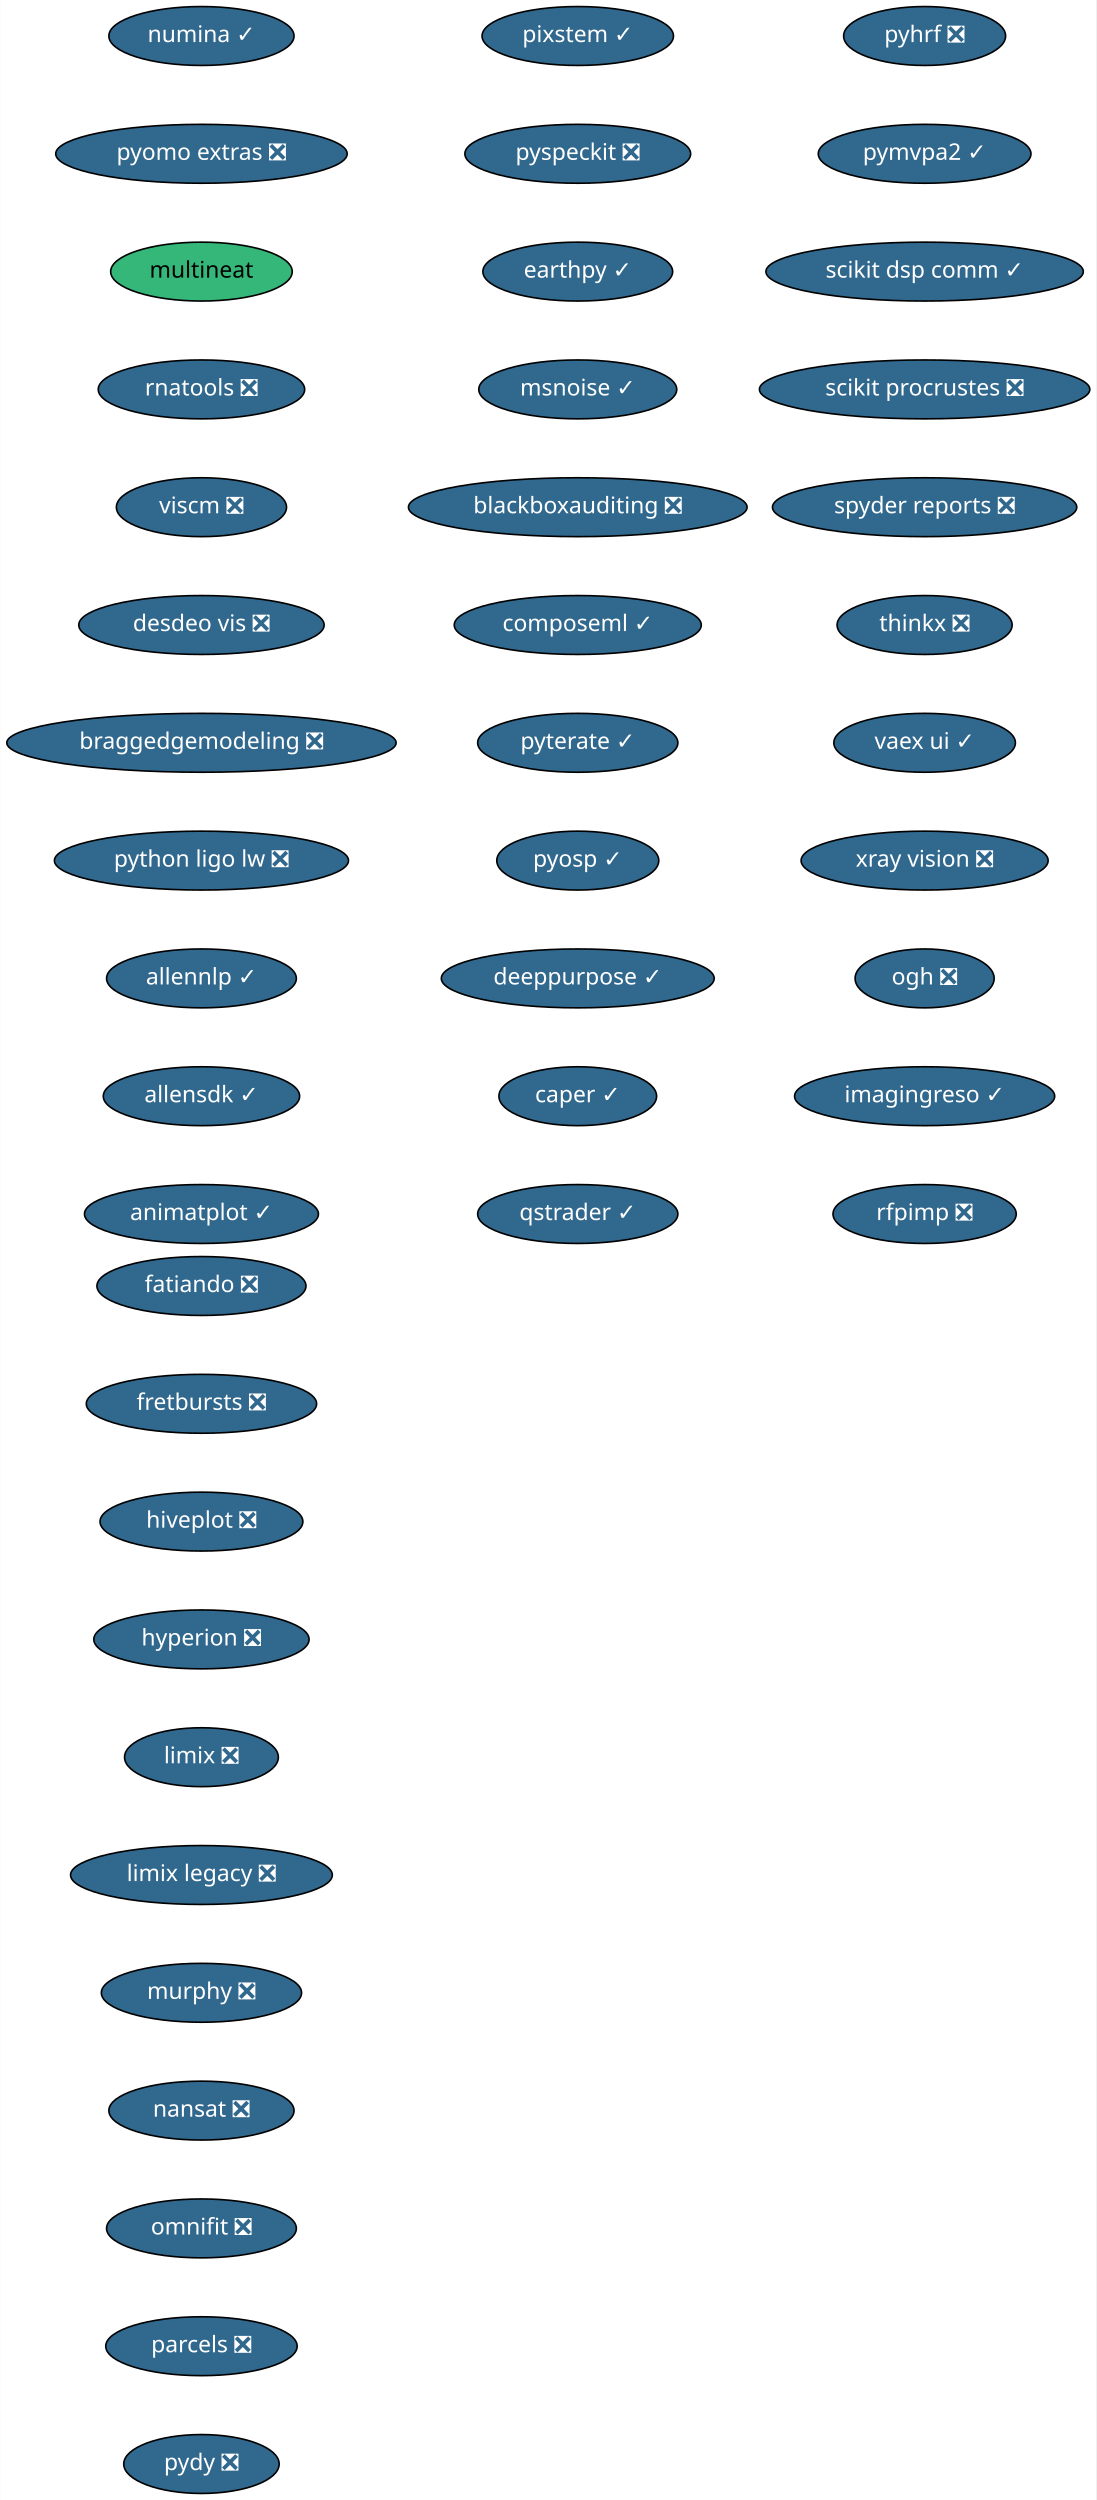
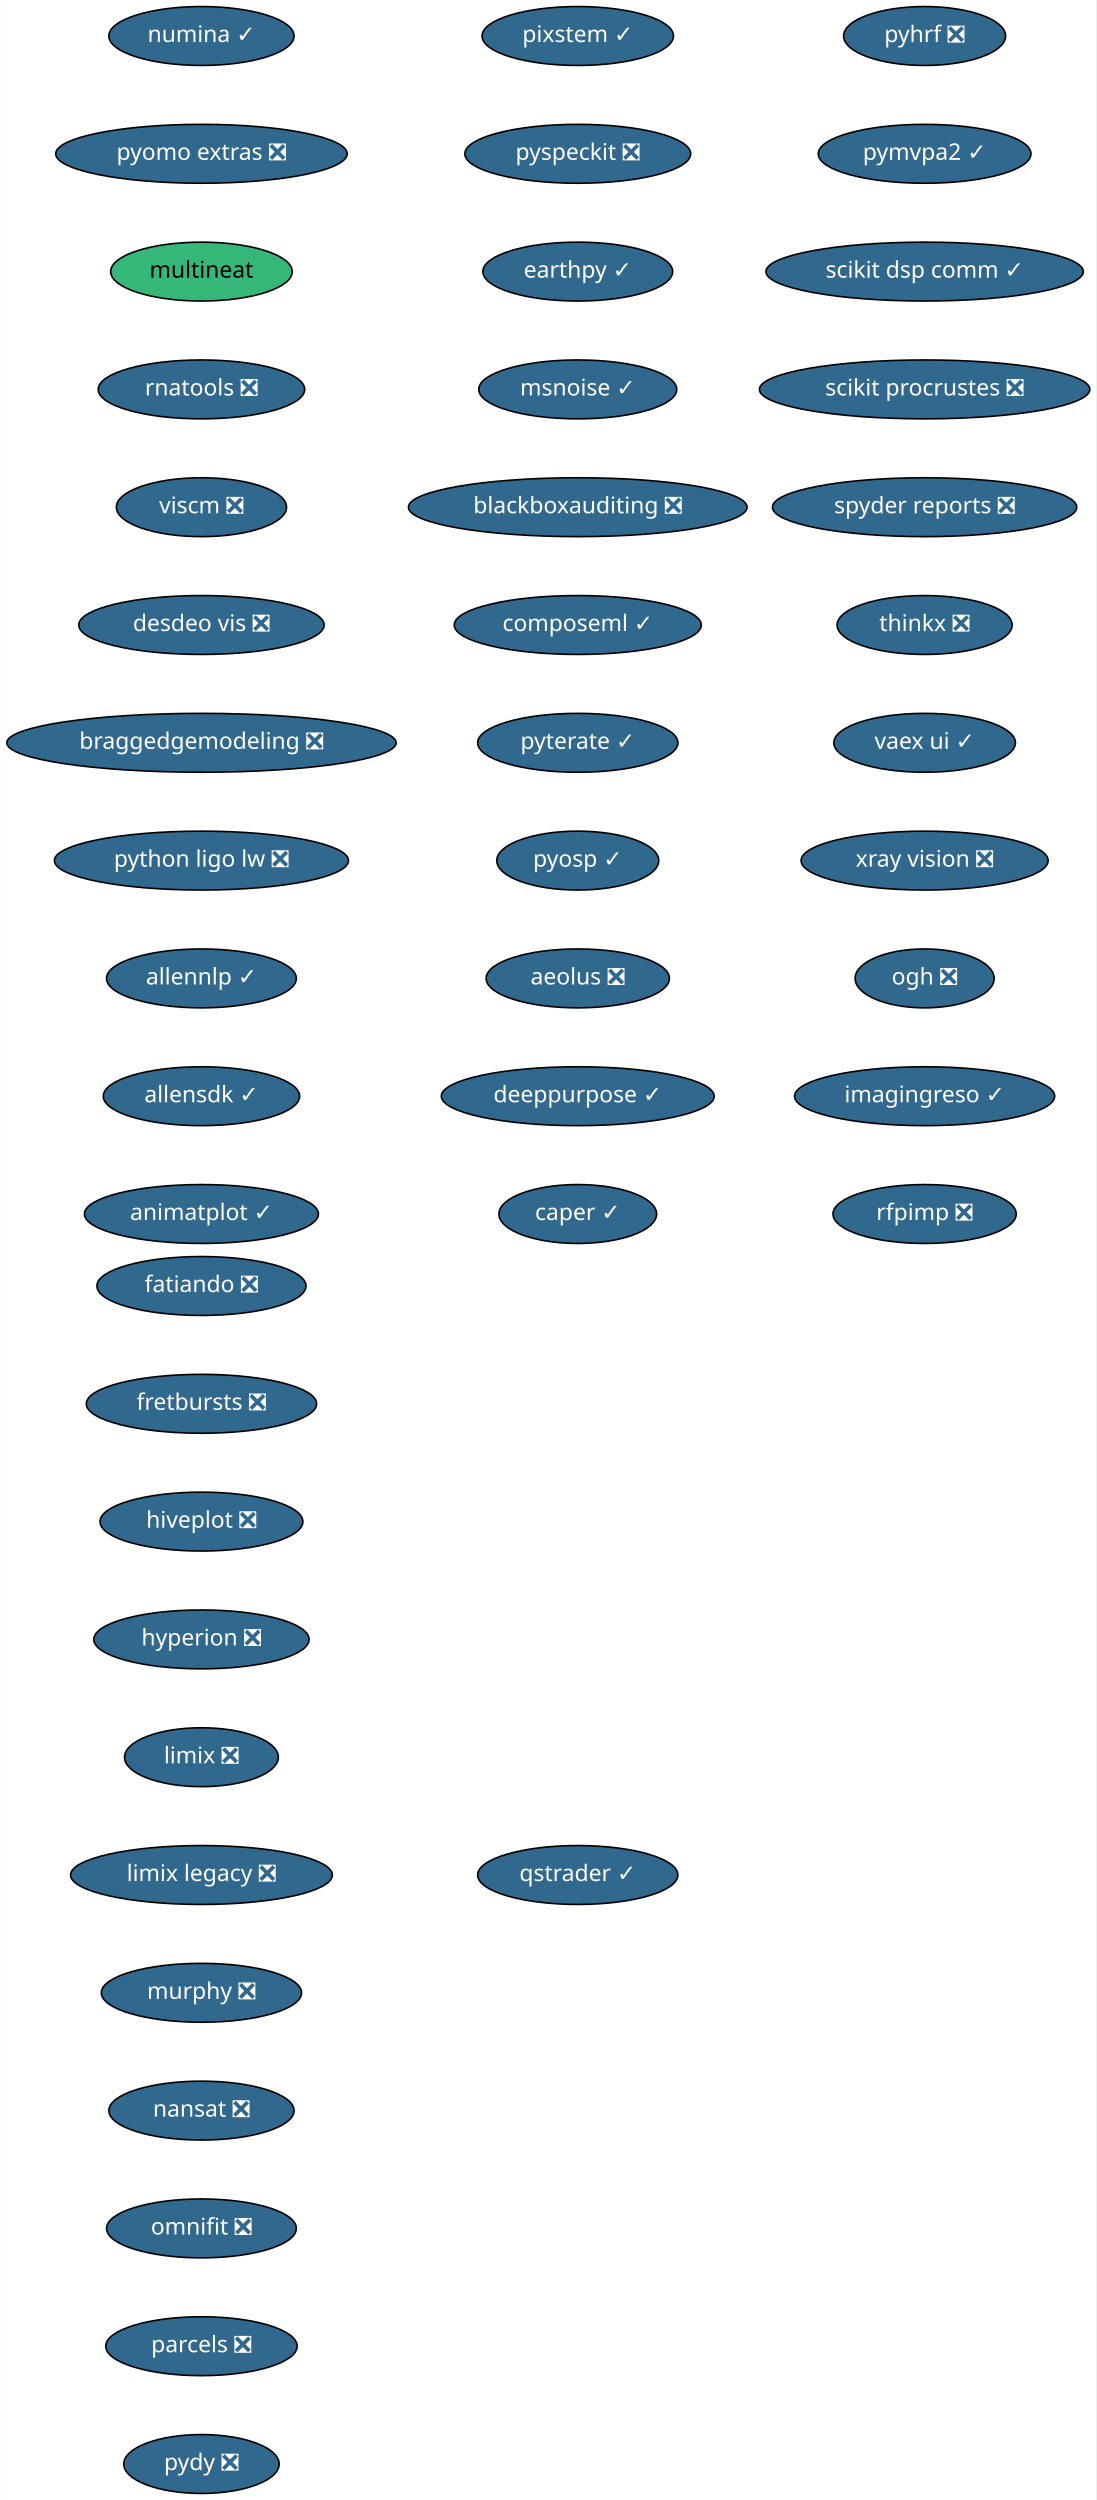
<svg xmlns="http://www.w3.org/2000/svg" xmlns:xlink="http://www.w3.org/1999/xlink" width="670pt" height="1528pt" viewBox="0.00 0.00 669.74 1528.00">
  <g id="graph0" class="graph" transform="scale(1 1) rotate(0) translate(4 1524)">
    <polygon fill="white" stroke="transparent" points="-4,4 -4,-1524 665.74,-1524 665.74,4 -4,4" />
    <g id="node1" class="node">
      <g id="a_node1">
        <a xlink:href="https://github.com/conda-forge/fatiando-feedstock/pull/13" xlink:title="fatiando ❎">
          <ellipse fill="#31688e" stroke="black" cx="119" cy="-738" rx="63.89" ry="18" />
          <text text-anchor="middle" x="119" y="-734.3" font-family="Times-Roman" font-size="14.00" fill="white">fatiando ❎</text>
        </a>
      </g>
    </g>
    <g id="node2" class="node">
      <g id="a_node2">
        <a xlink:href="https://github.com/conda-forge/fretbursts-feedstock/pull/19" xlink:title="fretbursts ❎">
          <ellipse fill="#31688e" stroke="black" cx="119" cy="-666" rx="70.39" ry="18" />
          <text text-anchor="middle" x="119" y="-662.3" font-family="Times-Roman" font-size="14.00" fill="white">fretbursts ❎</text>
        </a>
      </g>
    </g>
    <g id="node3" class="node">
      <g id="a_node3">
        <a xlink:href="https://github.com/conda-forge/hiveplot-feedstock/pull/5" xlink:title="hiveplot ❎">
          <ellipse fill="#31688e" stroke="black" cx="119" cy="-594" rx="61.99" ry="18" />
          <text text-anchor="middle" x="119" y="-590.3" font-family="Times-Roman" font-size="14.00" fill="white">hiveplot ❎</text>
        </a>
      </g>
    </g>
    <g id="node4" class="node">
      <g id="a_node4">
        <a xlink:href="https://github.com/conda-forge/hyperion-feedstock/pull/14" xlink:title="hyperion ❎">
          <ellipse fill="#31688e" stroke="black" cx="119" cy="-522" rx="65.79" ry="18" />
          <text text-anchor="middle" x="119" y="-518.3" font-family="Times-Roman" font-size="14.00" fill="white">hyperion ❎</text>
        </a>
      </g>
    </g>
    <g id="node5" class="node">
      <g id="a_node5">
        <a xlink:href="https://github.com/conda-forge/limix-feedstock/pull/23" xlink:title="limix ❎">
          <ellipse fill="#31688e" stroke="black" cx="119" cy="-450" rx="47" ry="18" />
          <text text-anchor="middle" x="119" y="-446.3" font-family="Times-Roman" font-size="14.00" fill="white">limix ❎</text>
        </a>
      </g>
    </g>
    <g id="node6" class="node">
      <g id="a_node6">
        <a xlink:href="https://github.com/conda-forge/limix-legacy-feedstock/pull/9" xlink:title="limix legacy ❎">
          <ellipse fill="#31688e" stroke="black" cx="119" cy="-378" rx="80" ry="18" />
          <text text-anchor="middle" x="119" y="-374.3" font-family="Times-Roman" font-size="14.00" fill="white">limix legacy ❎</text>
        </a>
      </g>
    </g>
    <g id="node7" class="node">
      <g id="a_node7">
        <a xlink:href="https://github.com/conda-forge/murphy-feedstock/pull/3" xlink:title="murphy ❎">
          <ellipse fill="#31688e" stroke="black" cx="119" cy="-306" rx="61.19" ry="18" />
          <text text-anchor="middle" x="119" y="-302.3" font-family="Times-Roman" font-size="14.00" fill="white">murphy ❎</text>
        </a>
      </g>
    </g>
    <g id="node8" class="node">
      <g id="a_node8">
        <a xlink:href="https://github.com/conda-forge/nansat-feedstock/pull/29" xlink:title="nansat ❎">
          <ellipse fill="#31688e" stroke="black" cx="119" cy="-234" rx="56.59" ry="18" />
          <text text-anchor="middle" x="119" y="-230.3" font-family="Times-Roman" font-size="14.00" fill="white">nansat ❎</text>
        </a>
      </g>
    </g>
    <g id="node9" class="node">
      <g id="a_node9">
        <a xlink:href="https://github.com/conda-forge/omnifit-feedstock/pull/4" xlink:title="omnifit ❎">
          <ellipse fill="#31688e" stroke="black" cx="119" cy="-162" rx="58" ry="18" />
          <text text-anchor="middle" x="119" y="-158.3" font-family="Times-Roman" font-size="14.00" fill="white">omnifit ❎</text>
        </a>
      </g>
    </g>
    <g id="node10" class="node">
      <g id="a_node10">
        <a xlink:href="https://github.com/conda-forge/parcels-feedstock/pull/63" xlink:title="parcels ❎">
          <ellipse fill="#31688e" stroke="black" cx="119" cy="-90" rx="58.5" ry="18" />
          <text text-anchor="middle" x="119" y="-86.3" font-family="Times-Roman" font-size="14.00" fill="white">parcels ❎</text>
        </a>
      </g>
    </g>
    <g id="node11" class="node">
      <g id="a_node11">
        <a xlink:href="https://github.com/conda-forge/pydy-feedstock/pull/14" xlink:title="pydy ❎">
          <ellipse fill="#31688e" stroke="black" cx="119" cy="-18" rx="47.5" ry="18" />
          <text text-anchor="middle" x="119" y="-14.3" font-family="Times-Roman" font-size="14.00" fill="white">pydy ❎</text>
        </a>
      </g>
    </g>
    <g id="node12" class="node">
      <g id="a_node12">
        <a xlink:href="https://github.com/conda-forge/pyhrf-feedstock/pull/6" xlink:title="pyhrf ❎">
          <ellipse fill="#31688e" stroke="black" cx="561" cy="-1502" rx="49.5" ry="18" />
          <text text-anchor="middle" x="561" y="-1498.3" font-family="Times-Roman" font-size="14.00" fill="white">pyhrf ❎</text>
        </a>
      </g>
    </g>
    <g id="node13" class="node">
      <g id="a_node13">
        <a xlink:href="https://github.com/conda-forge/pymvpa2-feedstock/pull/13" xlink:title="pymvpa2 ✓">
          <ellipse fill="#31688e" stroke="black" cx="561" cy="-1430" rx="65" ry="18" />
          <text text-anchor="middle" x="561" y="-1426.3" font-family="Times-Roman" font-size="14.00" fill="white">pymvpa2 ✓</text>
        </a>
      </g>
    </g>
    <g id="node14" class="node">
      <g id="a_node14">
        <a xlink:href="https://github.com/conda-forge/scikit-dsp-comm-feedstock/pull/6" xlink:title="scikit dsp comm ✓">
          <ellipse fill="#31688e" stroke="black" cx="561" cy="-1358" rx="97" ry="18" />
          <text text-anchor="middle" x="561" y="-1354.3" font-family="Times-Roman" font-size="14.00" fill="white">scikit dsp comm ✓</text>
        </a>
      </g>
    </g>
    <g id="node15" class="node">
      <g id="a_node15">
        <a xlink:href="https://github.com/conda-forge/scikit-procrustes-feedstock/pull/5" xlink:title="scikit procrustes ❎">
          <ellipse fill="#31688e" stroke="black" cx="561" cy="-1286" rx="100.98" ry="18" />
          <text text-anchor="middle" x="561" y="-1282.3" font-family="Times-Roman" font-size="14.00" fill="white">scikit procrustes ❎</text>
        </a>
      </g>
    </g>
    <g id="node16" class="node">
      <g id="a_node16">
        <a xlink:href="https://github.com/conda-forge/spyder-reports-feedstock/pull/5" xlink:title="spyder reports ❎">
          <ellipse fill="#31688e" stroke="black" cx="561" cy="-1214" rx="93" ry="18" />
          <text text-anchor="middle" x="561" y="-1210.3" font-family="Times-Roman" font-size="14.00" fill="white">spyder reports ❎</text>
        </a>
      </g>
    </g>
    <g id="node17" class="node">
      <g id="a_node17">
        <a xlink:href="https://github.com/conda-forge/thinkx-feedstock/pull/5" xlink:title="thinkx ❎">
          <ellipse fill="#31688e" stroke="black" cx="561" cy="-1142" rx="53.5" ry="18" />
          <text text-anchor="middle" x="561" y="-1138.3" font-family="Times-Roman" font-size="14.00" fill="white">thinkx ❎</text>
        </a>
      </g>
    </g>
    <g id="node18" class="node">
      <g id="a_node18">
        <a xlink:href="https://github.com/conda-forge/vaex-ui-feedstock/pull/12" xlink:title="vaex ui ✓">
          <ellipse fill="#31688e" stroke="black" cx="561" cy="-1070" rx="55.49" ry="18" />
          <text text-anchor="middle" x="561" y="-1066.3" font-family="Times-Roman" font-size="14.00" fill="white">vaex ui ✓</text>
        </a>
      </g>
    </g>
    <g id="node19" class="node">
      <g id="a_node19">
        <a xlink:href="https://github.com/conda-forge/xray-vision-feedstock/pull/13" xlink:title="xray vision ❎">
          <ellipse fill="#31688e" stroke="black" cx="561" cy="-998" rx="75.5" ry="18" />
          <text text-anchor="middle" x="561" y="-994.3" font-family="Times-Roman" font-size="14.00" fill="white">xray vision ❎</text>
        </a>
      </g>
    </g>
    <g id="node20" class="node">
      <g id="a_node20">
        <a xlink:href="https://github.com/conda-forge/ogh-feedstock/pull/9" xlink:title="ogh ❎">
          <ellipse fill="#31688e" stroke="black" cx="561" cy="-926" rx="42.49" ry="18" />
          <text text-anchor="middle" x="561" y="-922.3" font-family="Times-Roman" font-size="14.00" fill="white">ogh ❎</text>
        </a>
      </g>
    </g>
    <g id="node21" class="node">
      <g id="a_node21">
        <a xlink:href="https://github.com/conda-forge/imagingreso-feedstock/pull/21" xlink:title="imagingreso ✓">
          <ellipse fill="#31688e" stroke="black" cx="561" cy="-854" rx="79.5" ry="18" />
          <text text-anchor="middle" x="561" y="-850.3" font-family="Times-Roman" font-size="14.00" fill="white">imagingreso ✓</text>
        </a>
      </g>
    </g>
    <g id="node22" class="node">
      <g id="a_node22">
        <a xlink:href="https://github.com/conda-forge/rfpimp-feedstock/pull/9" xlink:title="rfpimp ❎">
          <ellipse fill="#31688e" stroke="black" cx="561" cy="-782" rx="56" ry="18" />
          <text text-anchor="middle" x="561" y="-778.3" font-family="Times-Roman" font-size="14.00" fill="white">rfpimp ❎</text>
        </a>
      </g>
    </g>
    <g id="node23" class="node">
      <g id="a_node23">
        <a xlink:href="https://github.com/conda-forge/numina-feedstock/pull/28" xlink:title="numina ✓">
          <ellipse fill="#31688e" stroke="black" cx="119" cy="-1502" rx="56.59" ry="18" />
          <text text-anchor="middle" x="119" y="-1498.3" font-family="Times-Roman" font-size="14.00" fill="white">numina ✓</text>
        </a>
      </g>
    </g>
    <g id="node24" class="node">
      <g id="a_node24">
        <a xlink:href="https://github.com/conda-forge/pyomo.extras-feedstock/pull/25" xlink:title="pyomo extras ❎">
          <ellipse fill="#31688e" stroke="black" cx="119" cy="-1430" rx="89.08" ry="18" />
          <text text-anchor="middle" x="119" y="-1426.3" font-family="Times-Roman" font-size="14.00" fill="white">pyomo extras ❎</text>
        </a>
      </g>
    </g>
    <g id="node25" class="node">
      <g id="a_node25">
        <a xlink:href="https://github.com/conda-forge/multineat-feedstock" xlink:title="multineat">
          <ellipse fill="#35b779" stroke="black" cx="119" cy="-1358" rx="55.49" ry="18" />
          <text text-anchor="middle" x="119" y="-1354.3" font-family="Times-Roman" font-size="14.00">multineat</text>
        </a>
      </g>
    </g>
    <g id="node26" class="node">
      <g id="a_node26">
        <a xlink:href="https://github.com/conda-forge/rnatools-feedstock/pull/3" xlink:title="rnatools ❎">
          <ellipse fill="#31688e" stroke="black" cx="119" cy="-1286" rx="63.09" ry="18" />
          <text text-anchor="middle" x="119" y="-1282.3" font-family="Times-Roman" font-size="14.00" fill="white">rnatools ❎</text>
        </a>
      </g>
    </g>
    <g id="node27" class="node">
      <g id="a_node27">
        <a xlink:href="https://github.com/conda-forge/viscm-feedstock/pull/4" xlink:title="viscm ❎">
          <ellipse fill="#31688e" stroke="black" cx="119" cy="-1214" rx="52" ry="18" />
          <text text-anchor="middle" x="119" y="-1210.3" font-family="Times-Roman" font-size="14.00" fill="white">viscm ❎</text>
        </a>
      </g>
    </g>
    <g id="node28" class="node">
      <g id="a_node28">
        <a xlink:href="https://github.com/conda-forge/desdeo-vis-feedstock/pull/5" xlink:title="desdeo vis ❎">
          <ellipse fill="#31688e" stroke="black" cx="119" cy="-1142" rx="74.99" ry="18" />
          <text text-anchor="middle" x="119" y="-1138.3" font-family="Times-Roman" font-size="14.00" fill="white">desdeo vis ❎</text>
        </a>
      </g>
    </g>
    <g id="node29" class="node">
      <g id="a_node29">
        <a xlink:href="https://github.com/conda-forge/braggedgemodeling-feedstock/pull/3" xlink:title="braggedgemodeling ❎">
          <ellipse fill="#31688e" stroke="black" cx="119" cy="-1070" rx="119" ry="18" />
          <text text-anchor="middle" x="119" y="-1066.3" font-family="Times-Roman" font-size="14.00" fill="white">braggedgemodeling ❎</text>
        </a>
      </g>
    </g>
    <g id="node30" class="node">
      <g id="a_node30">
        <a xlink:href="https://github.com/conda-forge/python-ligo-lw-feedstock/pull/14" xlink:title="python ligo lw ❎">
          <ellipse fill="#31688e" stroke="black" cx="119" cy="-998" rx="89.88" ry="18" />
          <text text-anchor="middle" x="119" y="-994.3" font-family="Times-Roman" font-size="14.00" fill="white">python ligo lw ❎</text>
        </a>
      </g>
    </g>
    <g id="node31" class="node">
      <g id="a_node31">
        <a xlink:href="https://github.com/conda-forge/allennlp-feedstock/pull/18" xlink:title="allennlp ✓">
          <ellipse fill="#31688e" stroke="black" cx="119" cy="-926" rx="58" ry="18" />
          <text text-anchor="middle" x="119" y="-922.3" font-family="Times-Roman" font-size="14.00" fill="white">allennlp ✓</text>
        </a>
      </g>
    </g>
    <g id="node32" class="node">
      <g id="a_node32">
        <a xlink:href="https://github.com/conda-forge/allensdk-feedstock/pull/4" xlink:title="allensdk ✓">
          <ellipse fill="#31688e" stroke="black" cx="119" cy="-854" rx="60" ry="18" />
          <text text-anchor="middle" x="119" y="-850.3" font-family="Times-Roman" font-size="14.00" fill="white">allensdk ✓</text>
        </a>
      </g>
    </g>
    <g id="node33" class="node">
      <g id="a_node33">
        <a xlink:href="https://github.com/conda-forge/animatplot-feedstock/pull/6" xlink:title="animatplot ✓">
          <ellipse fill="#31688e" stroke="black" cx="119" cy="-782" rx="71.5" ry="18" />
          <text text-anchor="middle" x="119" y="-778.3" font-family="Times-Roman" font-size="14.00" fill="white">animatplot ✓</text>
        </a>
      </g>
    </g>
    <g id="node34" class="node">
      <g id="a_node34">
        <a xlink:href="https://github.com/conda-forge/pixstem-feedstock/pull/3" xlink:title="pixstem ✓">
          <ellipse fill="#31688e" stroke="black" cx="349" cy="-1502" rx="58.5" ry="18" />
          <text text-anchor="middle" x="349" y="-1498.3" font-family="Times-Roman" font-size="14.00" fill="white">pixstem ✓</text>
        </a>
      </g>
    </g>
    <g id="node35" class="node">
      <g id="a_node35">
        <a xlink:href="https://github.com/conda-forge/pyspeckit-feedstock/pull/3" xlink:title="pyspeckit ❎">
          <ellipse fill="#31688e" stroke="black" cx="349" cy="-1430" rx="69" ry="18" />
          <text text-anchor="middle" x="349" y="-1426.3" font-family="Times-Roman" font-size="14.00" fill="white">pyspeckit ❎</text>
        </a>
      </g>
    </g>
    <g id="node36" class="node">
      <g id="a_node36">
        <a xlink:href="https://github.com/conda-forge/earthpy-feedstock/pull/12" xlink:title="earthpy ✓">
          <ellipse fill="#31688e" stroke="black" cx="349" cy="-1358" rx="58" ry="18" />
          <text text-anchor="middle" x="349" y="-1354.3" font-family="Times-Roman" font-size="14.00" fill="white">earthpy ✓</text>
        </a>
      </g>
    </g>
    <g id="node37" class="node">
      <g id="a_node37">
        <a xlink:href="https://github.com/conda-forge/msnoise-feedstock/pull/5" xlink:title="msnoise ✓">
          <ellipse fill="#31688e" stroke="black" cx="349" cy="-1286" rx="60.5" ry="18" />
          <text text-anchor="middle" x="349" y="-1282.3" font-family="Times-Roman" font-size="14.00" fill="white">msnoise ✓</text>
        </a>
      </g>
    </g>
    <g id="node38" class="node">
      <g id="a_node38">
        <a xlink:href="https://github.com/conda-forge/blackboxauditing-feedstock/pull/2" xlink:title="blackboxauditing ❎">
          <ellipse fill="#31688e" stroke="black" cx="349" cy="-1214" rx="103.5" ry="18" />
          <text text-anchor="middle" x="349" y="-1210.3" font-family="Times-Roman" font-size="14.00" fill="white">blackboxauditing ❎</text>
        </a>
      </g>
    </g>
    <g id="node39" class="node">
      <g id="a_node39">
        <a xlink:href="https://github.com/conda-forge/composeml-feedstock/pull/1" xlink:title="composeml ✓">
          <ellipse fill="#31688e" stroke="black" cx="349" cy="-1142" rx="75.5" ry="18" />
          <text text-anchor="middle" x="349" y="-1138.3" font-family="Times-Roman" font-size="14.00" fill="white">composeml ✓</text>
        </a>
      </g>
    </g>
    <g id="node40" class="node">
      <g id="a_node40">
        <a xlink:href="https://github.com/conda-forge/pyterate-feedstock/pull/1" xlink:title="pyterate ✓">
          <ellipse fill="#31688e" stroke="black" cx="349" cy="-1070" rx="61.19" ry="18" />
          <text text-anchor="middle" x="349" y="-1066.3" font-family="Times-Roman" font-size="14.00" fill="white">pyterate ✓</text>
        </a>
      </g>
    </g>
    <g id="node41" class="node">
      <g id="a_node41">
        <a xlink:href="https://github.com/conda-forge/pyosp-feedstock/pull/3" xlink:title="pyosp ✓">
          <ellipse fill="#31688e" stroke="black" cx="349" cy="-998" rx="49.5" ry="18" />
          <text text-anchor="middle" x="349" y="-994.3" font-family="Times-Roman" font-size="14.00" fill="white">pyosp ✓</text>
        </a>
      </g>
    </g>
    <g id="node42" class="node">
      <g id="a_node42">
-         <a xlink:href="https://github.com/conda-forge/deeppurpose-feedstock/pull/2" xlink:title="deeppurpose ✓">
-           <ellipse fill="#31688e" stroke="black" cx="349" cy="-926" rx="83.39" ry="18" />
-           <text text-anchor="middle" x="349" y="-922.3" font-family="Times-Roman" font-size="14.00" fill="white">deeppurpose ✓</text>
+         <a xlink:href="https://github.com/conda-forge/aeolus-feedstock/pull/4" xlink:title="aeolus ❎">
+           <ellipse fill="#31688e" stroke="black" cx="349" cy="-926" rx="56" ry="18" />
+           <text text-anchor="middle" x="349" y="-922.3" font-family="Times-Roman" font-size="14.00" fill="white">aeolus ❎</text>
        </a>
      </g>
    </g>
    <g id="node43" class="node">
      <g id="a_node43">
-         <a xlink:href="https://github.com/conda-forge/caper-feedstock/pull/7" xlink:title="caper ✓">
-           <ellipse fill="#31688e" stroke="black" cx="349" cy="-854" rx="48.19" ry="18" />
-           <text text-anchor="middle" x="349" y="-850.3" font-family="Times-Roman" font-size="14.00" fill="white">caper ✓</text>
+         <a xlink:href="https://github.com/conda-forge/deeppurpose-feedstock/pull/2" xlink:title="deeppurpose ✓">
+           <ellipse fill="#31688e" stroke="black" cx="349" cy="-854" rx="83.39" ry="18" />
+           <text text-anchor="middle" x="349" y="-850.3" font-family="Times-Roman" font-size="14.00" fill="white">deeppurpose ✓</text>
        </a>
      </g>
    </g>
    <g id="node44" class="node">
      <g id="a_node44">
+         <a xlink:href="https://github.com/conda-forge/caper-feedstock/pull/7" xlink:title="caper ✓">
+           <ellipse fill="#31688e" stroke="black" cx="349" cy="-782" rx="48.19" ry="18" />
+           <text text-anchor="middle" x="349" y="-778.3" font-family="Times-Roman" font-size="14.00" fill="white">caper ✓</text>
+         </a>
+       </g>
+     </g>
+     <g id="node45" class="node">
+       <g id="a_node45">
        <a xlink:href="https://github.com/conda-forge/qstrader-feedstock/pull/1" xlink:title="qstrader ✓">
-           <ellipse fill="#31688e" stroke="black" cx="349" cy="-782" rx="61.19" ry="18" />
-           <text text-anchor="middle" x="349" y="-778.3" font-family="Times-Roman" font-size="14.00" fill="white">qstrader ✓</text>
+           <ellipse fill="#31688e" stroke="black" cx="349" cy="-378" rx="61.19" ry="18" />
+           <text text-anchor="middle" x="349" y="-374.3" font-family="Times-Roman" font-size="14.00" fill="white">qstrader ✓</text>
        </a>
      </g>
    </g>
  </g>
</svg>
